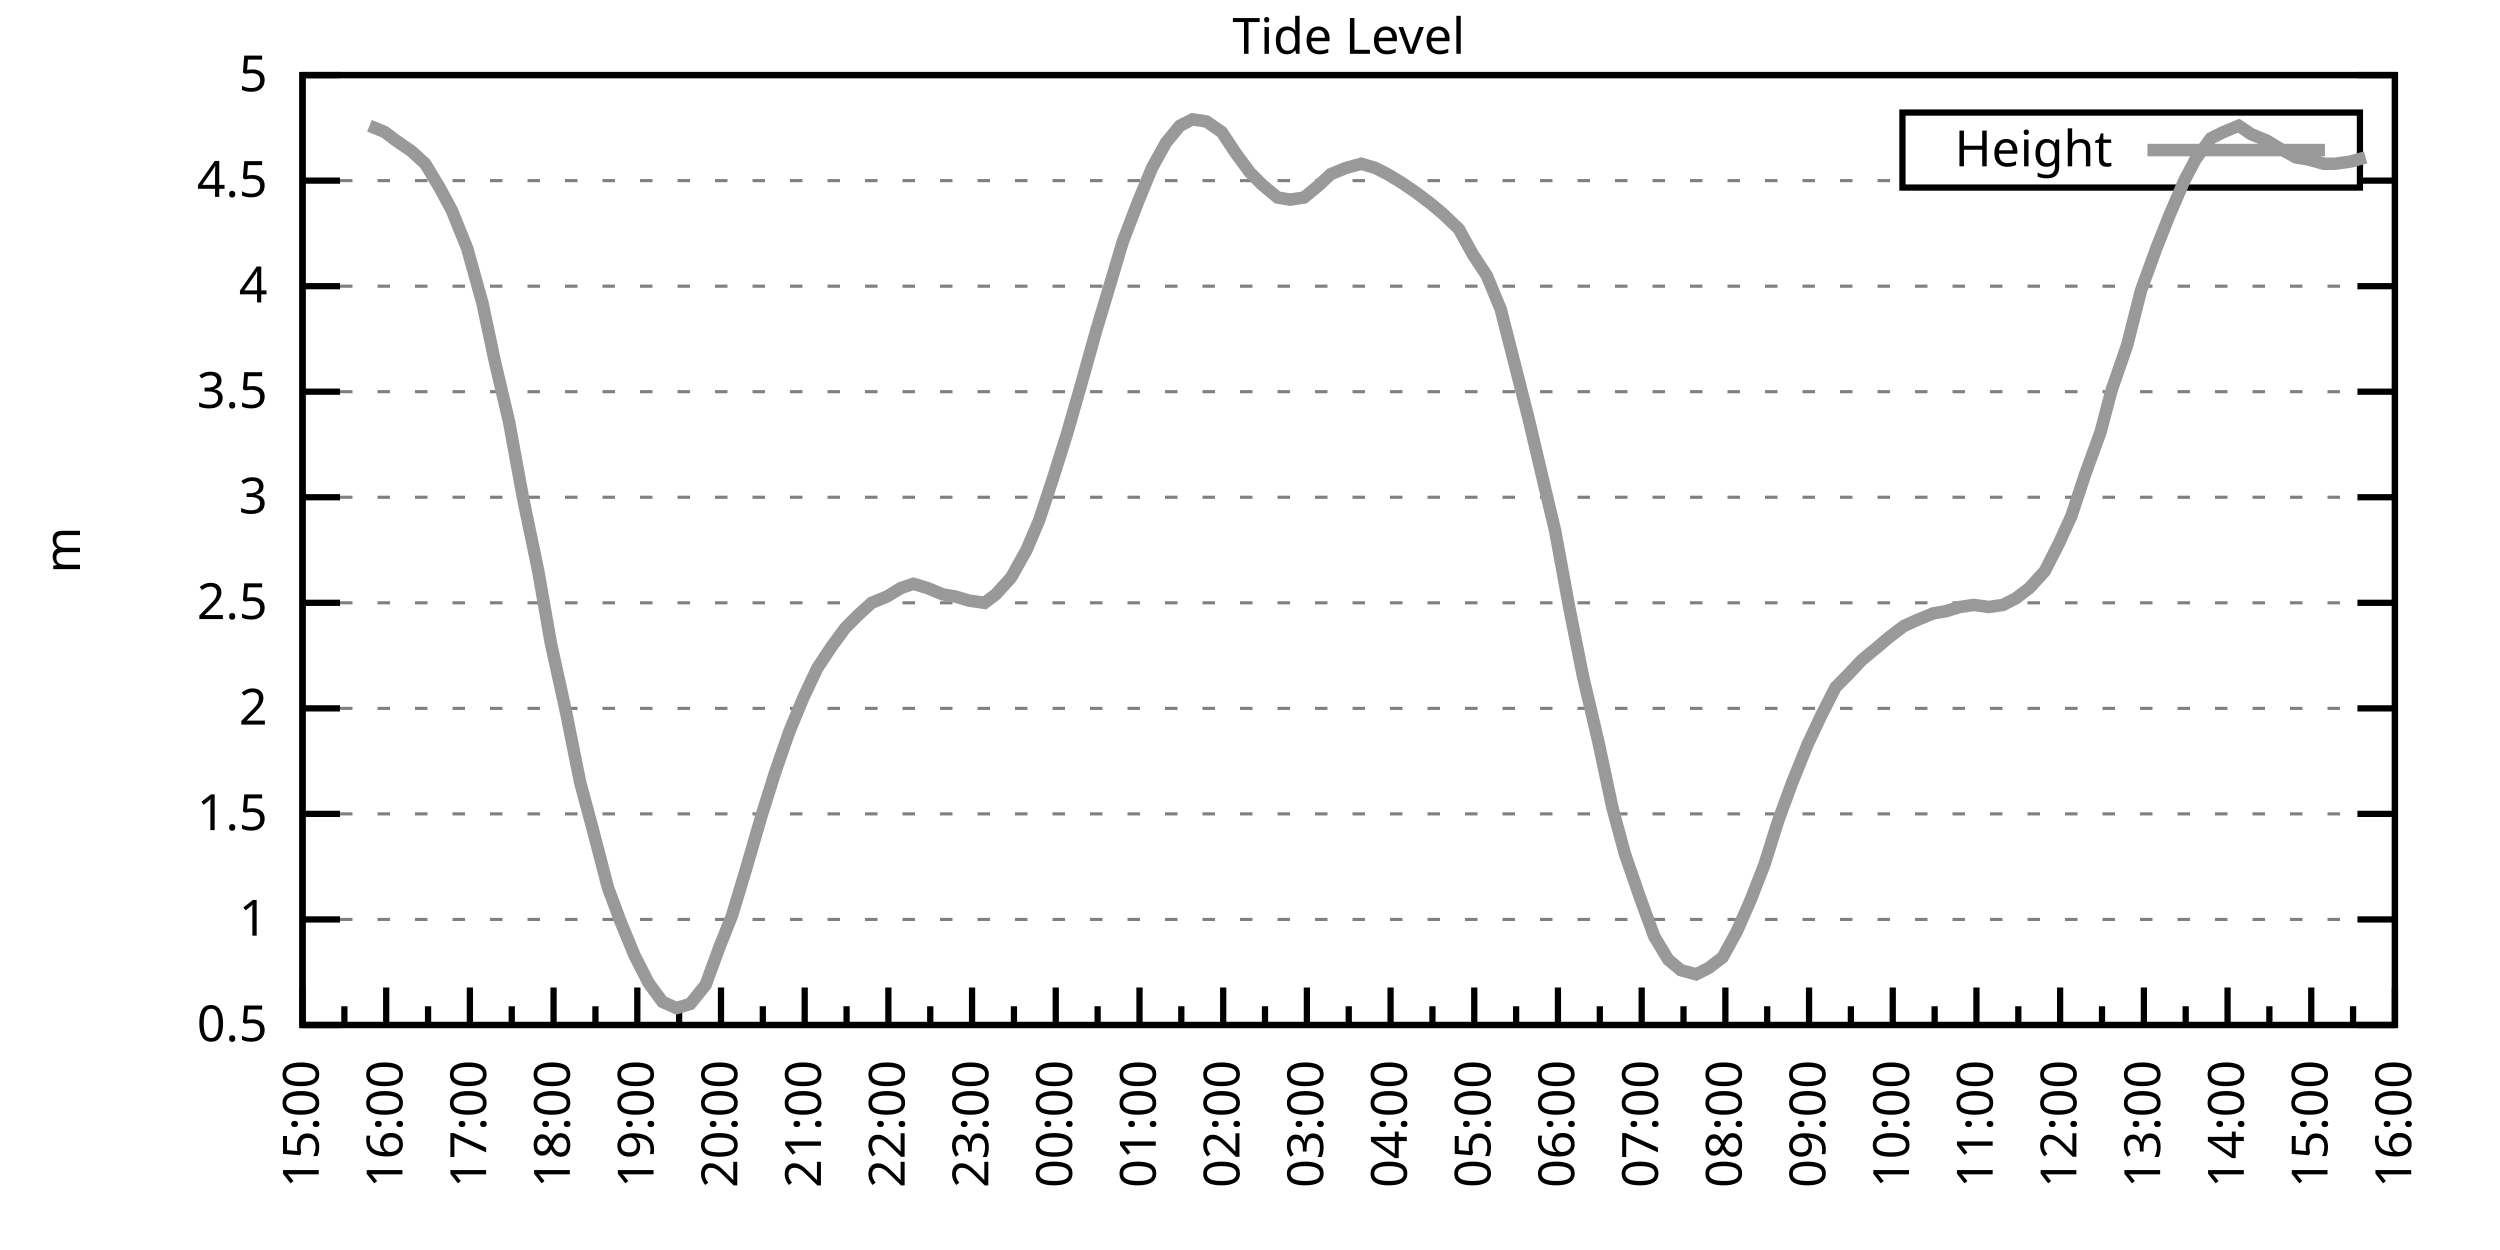
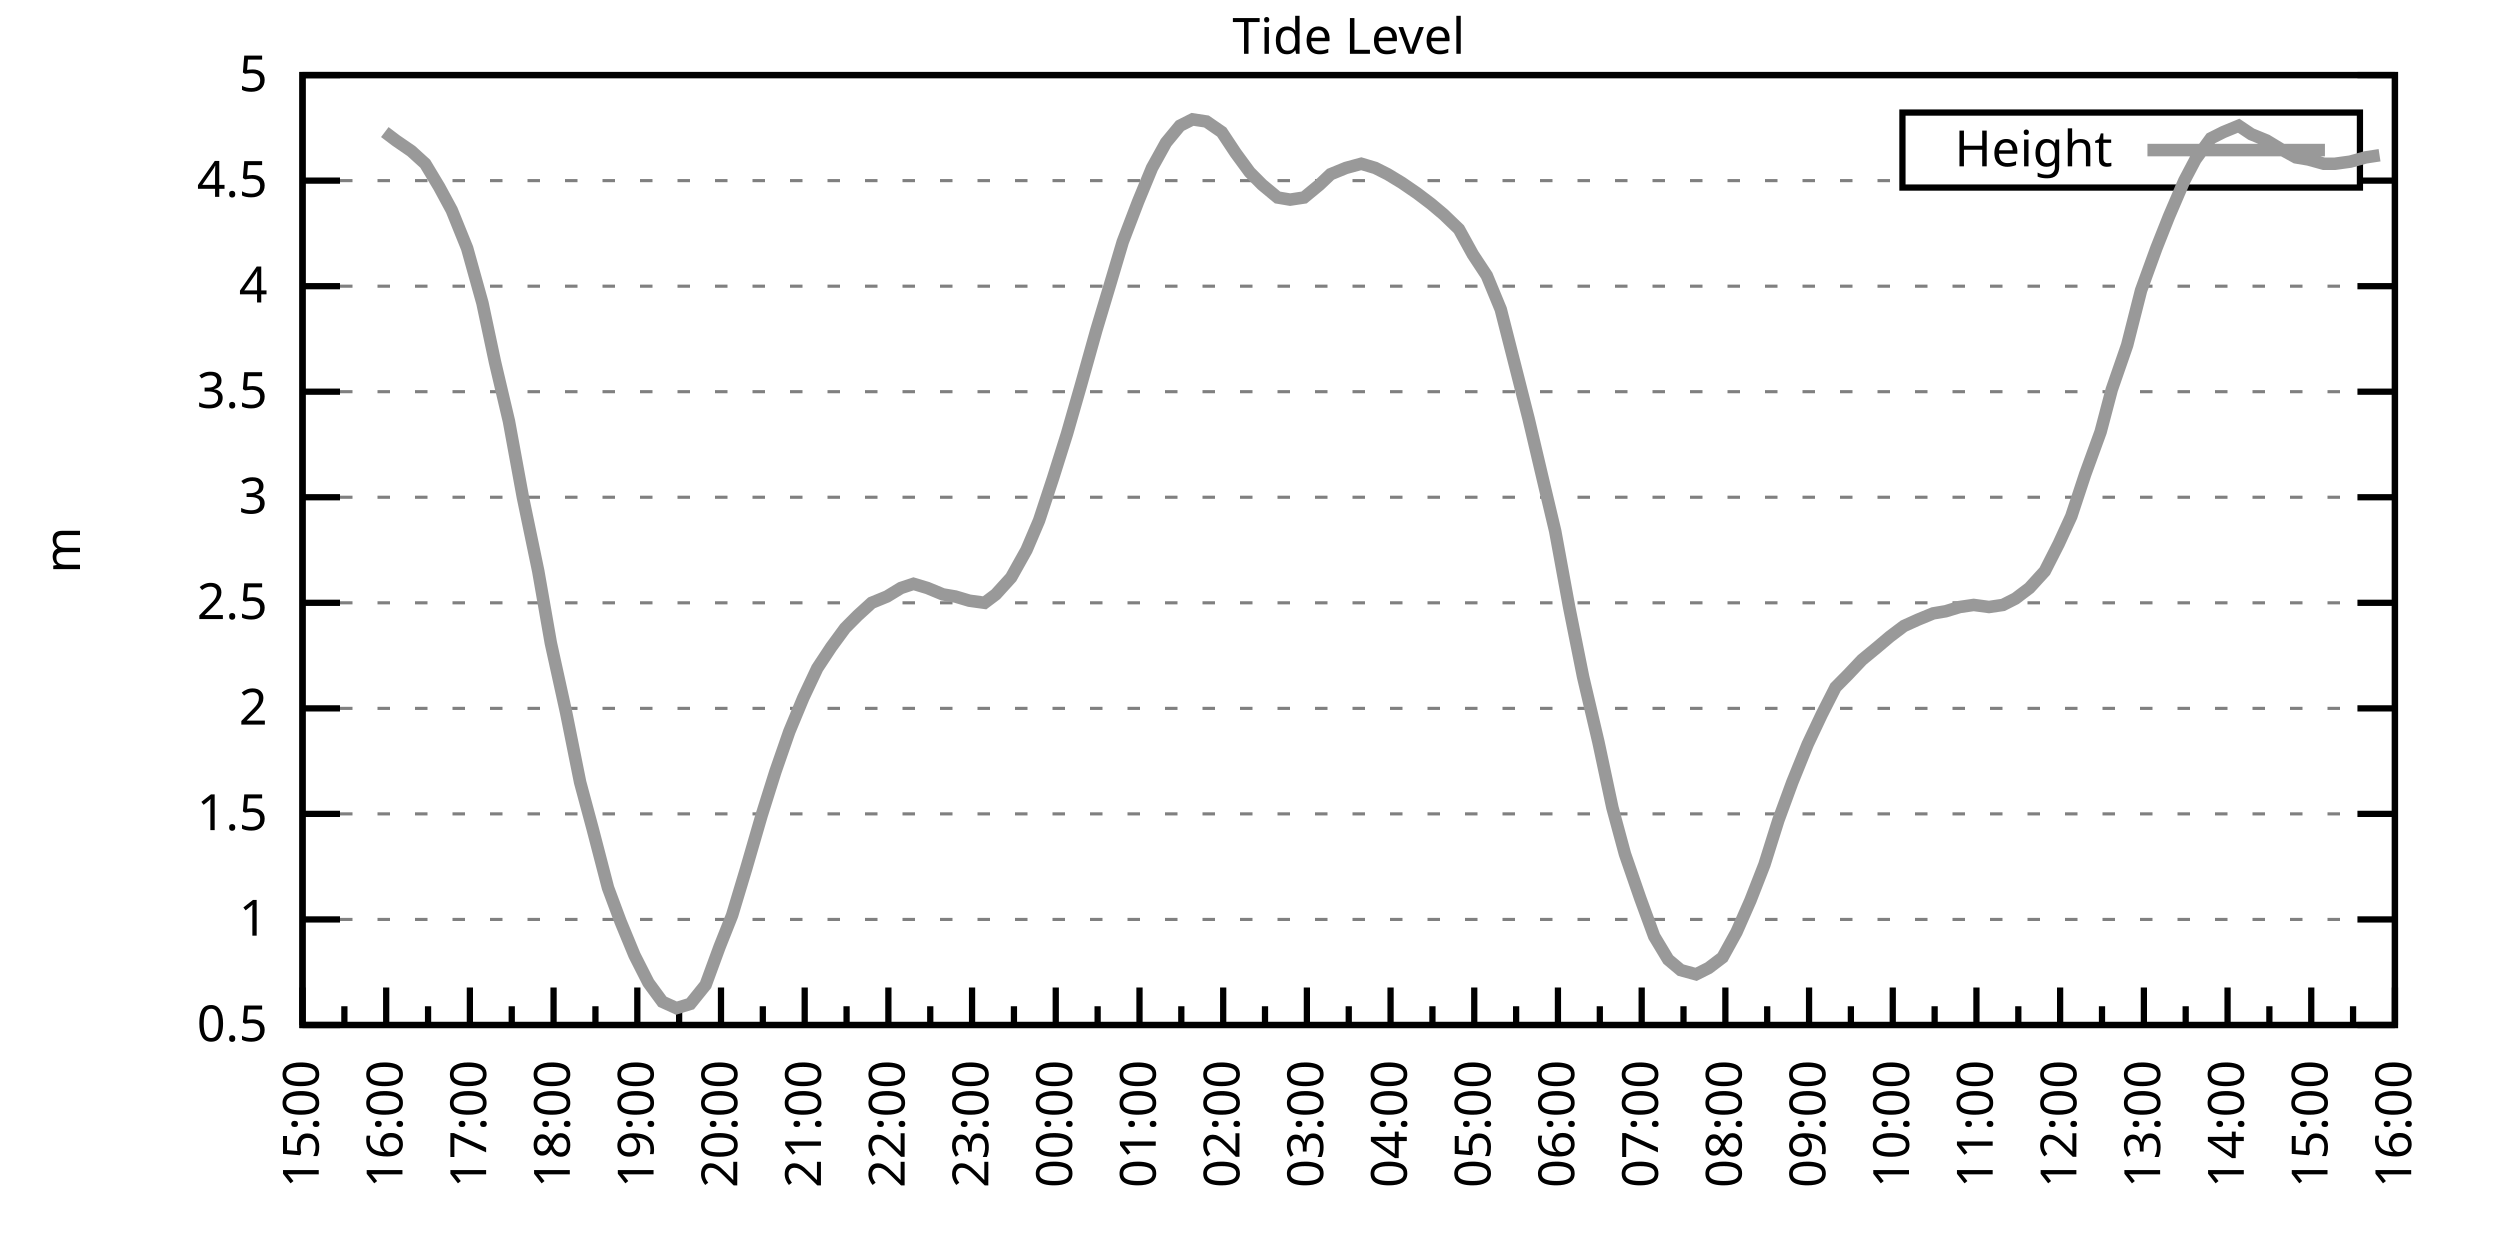
<svg xmlns="http://www.w3.org/2000/svg" xmlns:xlink="http://www.w3.org/1999/xlink" width="400" height="200" viewBox="0 0 400 200">
  <g id="gnuplot_canvas">
    <rect x="0" y="0" width="400" height="200" fill="none" />
    <defs>
      <circle id="gpDot" r="0.5" stroke-width="0.5" stroke="currentColor" />
      <path id="gpPt0" stroke-width="0.333" stroke="currentColor" d="M-1,0 h2 M0,-1 v2" />
      <path id="gpPt1" stroke-width="0.333" stroke="currentColor" d="M-1,-1 L1,1 M1,-1 L-1,1" />
      <path id="gpPt2" stroke-width="0.333" stroke="currentColor" d="M-1,0 L1,0 M0,-1 L0,1 M-1,-1 L1,1 M-1,1 L1,-1" />
      <rect id="gpPt3" stroke-width="0.333" stroke="currentColor" x="-1" y="-1" width="2" height="2" />
      <rect id="gpPt4" stroke-width="0.333" stroke="currentColor" fill="currentColor" x="-1" y="-1" width="2" height="2" />
      <circle id="gpPt5" stroke-width="0.333" stroke="currentColor" cx="0" cy="0" r="1" />
      <use xlink:href="#gpPt5" id="gpPt6" fill="currentColor" stroke="none" />
      <path id="gpPt7" stroke-width="0.333" stroke="currentColor" d="M0,-1.33 L-1.33,0.67 L1.33,0.67 z" />
      <use xlink:href="#gpPt7" id="gpPt8" fill="currentColor" stroke="none" />
      <use xlink:href="#gpPt7" id="gpPt9" stroke="currentColor" transform="rotate(180)" />
      <use xlink:href="#gpPt9" id="gpPt10" fill="currentColor" stroke="none" />
      <use xlink:href="#gpPt3" id="gpPt11" stroke="currentColor" transform="rotate(45)" />
      <use xlink:href="#gpPt11" id="gpPt12" fill="currentColor" stroke="none" />
      <path id="gpPt13" stroke-width="0.333" stroke="currentColor" d="M0,1.330 L1.265,0.411 L0.782,-1.067 L-0.782,-1.076 L-1.265,0.411 z" />
      <use xlink:href="#gpPt13" id="gpPt14" fill="currentColor" stroke="none" />
      <filter id="textbox" filterUnits="objectBoundingBox" x="0" y="0" height="1" width="1">
        <feFlood flood-color="white" flood-opacity="1" result="bgnd" />
        <feComposite in="SourceGraphic" in2="bgnd" operator="atop" />
      </filter>
      <filter id="greybox" filterUnits="objectBoundingBox" x="0" y="0" height="1" width="1">
        <feFlood flood-color="lightgrey" flood-opacity="1" result="grey" />
        <feComposite in="SourceGraphic" in2="grey" operator="atop" />
      </filter>
    </defs>
    <g fill="none" color="white" stroke="currentColor" stroke-width="1.00" stroke-linecap="butt" stroke-linejoin="miter">
</g>
    <g fill="none" color="black" stroke="currentColor" stroke-width="1.00" stroke-linecap="butt" stroke-linejoin="miter">
      <g stroke="none" shape-rendering="crispEdges">
        <polygon fill="rgb(255, 255, 255)" points="48.40,164.00 383.18,164.00 383.18,12.02 48.40,12.02 " />
      </g>
    </g>
    <g fill="none" color="black" stroke="currentColor" stroke-width="1.00" stroke-linecap="butt" stroke-linejoin="miter">
</g>
    <g fill="none" color="black" stroke="black" stroke-width="0.50" stroke-linecap="butt" stroke-linejoin="miter">
</g>
    <g fill="none" color="gray" stroke="currentColor" stroke-width="0.50" stroke-linecap="butt" stroke-linejoin="miter">
      <path stroke="gray" stroke-dasharray="2,4" class="gridline" d="M48.40,164.00 L383.19,164.00  " />
    </g>
    <g fill="none" color="gray" stroke="gray" stroke-width="1.00" stroke-linecap="butt" stroke-linejoin="miter">
</g>
    <g fill="none" color="black" stroke="currentColor" stroke-width="1.00" stroke-linecap="butt" stroke-linejoin="miter">
      <path stroke="black" d="M48.40,164.00 L54.40,164.00 M383.19,164.00 L377.19,164.00  " />
      <g transform="translate(42.80,166.60)" stroke="none" fill="black" font-family="Sans" font-size="8.00" text-anchor="end">
        <text>
          <tspan font-family="Sans"> 0.5</tspan>
        </text>
      </g>
    </g>
    <g fill="none" color="black" stroke="currentColor" stroke-width="1.00" stroke-linecap="butt" stroke-linejoin="miter">
</g>
    <g fill="none" color="black" stroke="black" stroke-width="0.50" stroke-linecap="butt" stroke-linejoin="miter">
</g>
    <g fill="none" color="gray" stroke="currentColor" stroke-width="0.50" stroke-linecap="butt" stroke-linejoin="miter">
      <path stroke="gray" stroke-dasharray="2,4" class="gridline" d="M48.40,147.11 L383.19,147.11  " />
    </g>
    <g fill="none" color="gray" stroke="gray" stroke-width="1.00" stroke-linecap="butt" stroke-linejoin="miter">
</g>
    <g fill="none" color="black" stroke="currentColor" stroke-width="1.00" stroke-linecap="butt" stroke-linejoin="miter">
      <path stroke="black" d="M48.40,147.11 L54.40,147.11 M383.19,147.11 L377.19,147.11  " />
      <g transform="translate(42.80,149.71)" stroke="none" fill="black" font-family="Sans" font-size="8.00" text-anchor="end">
        <text>
          <tspan font-family="Sans"> 1</tspan>
        </text>
      </g>
    </g>
    <g fill="none" color="black" stroke="currentColor" stroke-width="1.00" stroke-linecap="butt" stroke-linejoin="miter">
</g>
    <g fill="none" color="black" stroke="black" stroke-width="0.50" stroke-linecap="butt" stroke-linejoin="miter">
</g>
    <g fill="none" color="gray" stroke="currentColor" stroke-width="0.50" stroke-linecap="butt" stroke-linejoin="miter">
      <path stroke="gray" stroke-dasharray="2,4" class="gridline" d="M48.40,130.22 L383.19,130.22  " />
    </g>
    <g fill="none" color="gray" stroke="gray" stroke-width="1.00" stroke-linecap="butt" stroke-linejoin="miter">
</g>
    <g fill="none" color="black" stroke="currentColor" stroke-width="1.00" stroke-linecap="butt" stroke-linejoin="miter">
      <path stroke="black" d="M48.40,130.22 L54.40,130.22 M383.19,130.22 L377.19,130.22  " />
      <g transform="translate(42.80,132.82)" stroke="none" fill="black" font-family="Sans" font-size="8.00" text-anchor="end">
        <text>
          <tspan font-family="Sans"> 1.5</tspan>
        </text>
      </g>
    </g>
    <g fill="none" color="black" stroke="currentColor" stroke-width="1.00" stroke-linecap="butt" stroke-linejoin="miter">
</g>
    <g fill="none" color="black" stroke="black" stroke-width="0.50" stroke-linecap="butt" stroke-linejoin="miter">
</g>
    <g fill="none" color="gray" stroke="currentColor" stroke-width="0.50" stroke-linecap="butt" stroke-linejoin="miter">
      <path stroke="gray" stroke-dasharray="2,4" class="gridline" d="M48.40,113.34 L383.19,113.34  " />
    </g>
    <g fill="none" color="gray" stroke="gray" stroke-width="1.00" stroke-linecap="butt" stroke-linejoin="miter">
</g>
    <g fill="none" color="black" stroke="currentColor" stroke-width="1.00" stroke-linecap="butt" stroke-linejoin="miter">
      <path stroke="black" d="M48.40,113.34 L54.40,113.34 M383.19,113.34 L377.19,113.34  " />
      <g transform="translate(42.80,115.94)" stroke="none" fill="black" font-family="Sans" font-size="8.00" text-anchor="end">
        <text>
          <tspan font-family="Sans"> 2</tspan>
        </text>
      </g>
    </g>
    <g fill="none" color="black" stroke="currentColor" stroke-width="1.00" stroke-linecap="butt" stroke-linejoin="miter">
</g>
    <g fill="none" color="black" stroke="black" stroke-width="0.50" stroke-linecap="butt" stroke-linejoin="miter">
</g>
    <g fill="none" color="gray" stroke="currentColor" stroke-width="0.50" stroke-linecap="butt" stroke-linejoin="miter">
      <path stroke="gray" stroke-dasharray="2,4" class="gridline" d="M48.40,96.45 L383.19,96.45  " />
    </g>
    <g fill="none" color="gray" stroke="gray" stroke-width="1.00" stroke-linecap="butt" stroke-linejoin="miter">
</g>
    <g fill="none" color="black" stroke="currentColor" stroke-width="1.00" stroke-linecap="butt" stroke-linejoin="miter">
      <path stroke="black" d="M48.40,96.45 L54.40,96.45 M383.19,96.45 L377.19,96.45  " />
      <g transform="translate(42.80,99.05)" stroke="none" fill="black" font-family="Sans" font-size="8.00" text-anchor="end">
        <text>
          <tspan font-family="Sans"> 2.5</tspan>
        </text>
      </g>
    </g>
    <g fill="none" color="black" stroke="currentColor" stroke-width="1.00" stroke-linecap="butt" stroke-linejoin="miter">
</g>
    <g fill="none" color="black" stroke="black" stroke-width="0.50" stroke-linecap="butt" stroke-linejoin="miter">
</g>
    <g fill="none" color="gray" stroke="currentColor" stroke-width="0.50" stroke-linecap="butt" stroke-linejoin="miter">
      <path stroke="gray" stroke-dasharray="2,4" class="gridline" d="M48.40,79.56 L383.19,79.56  " />
    </g>
    <g fill="none" color="gray" stroke="gray" stroke-width="1.00" stroke-linecap="butt" stroke-linejoin="miter">
</g>
    <g fill="none" color="black" stroke="currentColor" stroke-width="1.00" stroke-linecap="butt" stroke-linejoin="miter">
      <path stroke="black" d="M48.40,79.56 L54.40,79.56 M383.19,79.56 L377.19,79.56  " />
      <g transform="translate(42.80,82.16)" stroke="none" fill="black" font-family="Sans" font-size="8.00" text-anchor="end">
        <text>
          <tspan font-family="Sans"> 3</tspan>
        </text>
      </g>
    </g>
    <g fill="none" color="black" stroke="currentColor" stroke-width="1.00" stroke-linecap="butt" stroke-linejoin="miter">
</g>
    <g fill="none" color="black" stroke="black" stroke-width="0.50" stroke-linecap="butt" stroke-linejoin="miter">
</g>
    <g fill="none" color="gray" stroke="currentColor" stroke-width="0.50" stroke-linecap="butt" stroke-linejoin="miter">
      <path stroke="gray" stroke-dasharray="2,4" class="gridline" d="M48.40,62.67 L383.19,62.67  " />
    </g>
    <g fill="none" color="gray" stroke="gray" stroke-width="1.00" stroke-linecap="butt" stroke-linejoin="miter">
</g>
    <g fill="none" color="black" stroke="currentColor" stroke-width="1.00" stroke-linecap="butt" stroke-linejoin="miter">
      <path stroke="black" d="M48.40,62.67 L54.40,62.67 M383.19,62.67 L377.19,62.67  " />
      <g transform="translate(42.80,65.27)" stroke="none" fill="black" font-family="Sans" font-size="8.00" text-anchor="end">
        <text>
          <tspan font-family="Sans"> 3.5</tspan>
        </text>
      </g>
    </g>
    <g fill="none" color="black" stroke="currentColor" stroke-width="1.00" stroke-linecap="butt" stroke-linejoin="miter">
</g>
    <g fill="none" color="black" stroke="black" stroke-width="0.50" stroke-linecap="butt" stroke-linejoin="miter">
</g>
    <g fill="none" color="gray" stroke="currentColor" stroke-width="0.50" stroke-linecap="butt" stroke-linejoin="miter">
      <path stroke="gray" stroke-dasharray="2,4" class="gridline" d="M48.40,45.79 L383.19,45.79  " />
    </g>
    <g fill="none" color="gray" stroke="gray" stroke-width="1.00" stroke-linecap="butt" stroke-linejoin="miter">
</g>
    <g fill="none" color="black" stroke="currentColor" stroke-width="1.00" stroke-linecap="butt" stroke-linejoin="miter">
      <path stroke="black" d="M48.40,45.79 L54.40,45.79 M383.19,45.79 L377.19,45.79  " />
      <g transform="translate(42.80,48.39)" stroke="none" fill="black" font-family="Sans" font-size="8.00" text-anchor="end">
        <text>
          <tspan font-family="Sans"> 4</tspan>
        </text>
      </g>
    </g>
    <g fill="none" color="black" stroke="currentColor" stroke-width="1.00" stroke-linecap="butt" stroke-linejoin="miter">
</g>
    <g fill="none" color="black" stroke="black" stroke-width="0.50" stroke-linecap="butt" stroke-linejoin="miter">
</g>
    <g fill="none" color="gray" stroke="currentColor" stroke-width="0.50" stroke-linecap="butt" stroke-linejoin="miter">
      <path stroke="gray" stroke-dasharray="2,4" class="gridline" d="M48.40,28.90 L304.39,28.90 M377.59,28.90 L383.19,28.90  " />
    </g>
    <g fill="none" color="gray" stroke="gray" stroke-width="1.00" stroke-linecap="butt" stroke-linejoin="miter">
</g>
    <g fill="none" color="black" stroke="currentColor" stroke-width="1.00" stroke-linecap="butt" stroke-linejoin="miter">
      <path stroke="black" d="M48.40,28.90 L54.40,28.90 M383.19,28.90 L377.19,28.90  " />
      <g transform="translate(42.80,31.50)" stroke="none" fill="black" font-family="Sans" font-size="8.00" text-anchor="end">
        <text>
          <tspan font-family="Sans"> 4.5</tspan>
        </text>
      </g>
    </g>
    <g fill="none" color="black" stroke="currentColor" stroke-width="1.00" stroke-linecap="butt" stroke-linejoin="miter">
</g>
    <g fill="none" color="black" stroke="black" stroke-width="0.50" stroke-linecap="butt" stroke-linejoin="miter">
</g>
    <g fill="none" color="gray" stroke="currentColor" stroke-width="0.50" stroke-linecap="butt" stroke-linejoin="miter">
      <path stroke="gray" stroke-dasharray="2,4" class="gridline" d="M48.40,12.01 L383.19,12.01  " />
    </g>
    <g fill="none" color="gray" stroke="gray" stroke-width="1.00" stroke-linecap="butt" stroke-linejoin="miter">
</g>
    <g fill="none" color="black" stroke="currentColor" stroke-width="1.00" stroke-linecap="butt" stroke-linejoin="miter">
      <path stroke="black" d="M48.40,12.01 L54.40,12.01 M383.19,12.01 L377.19,12.01  " />
      <g transform="translate(42.80,14.61)" stroke="none" fill="black" font-family="Sans" font-size="8.00" text-anchor="end">
        <text>
          <tspan font-family="Sans"> 5</tspan>
        </text>
      </g>
    </g>
    <g fill="none" color="black" stroke="currentColor" stroke-width="1.00" stroke-linecap="butt" stroke-linejoin="miter">
      <path stroke="black" d="M48.40,164.00 L48.40,158.00  " />
      <g transform="translate(51.00,169.60) rotate(270)" stroke="none" fill="black" font-family="Sans" font-size="8.00" text-anchor="end">
        <text>
          <tspan font-family="Sans">15:00</tspan>
        </text>
      </g>
    </g>
    <g fill="none" color="black" stroke="currentColor" stroke-width="1.00" stroke-linecap="butt" stroke-linejoin="miter">
      <path stroke="black" d="M55.10,164.00 L55.10,161.00 M61.79,164.00 L61.79,158.00  " />
      <g transform="translate(64.39,169.60) rotate(270)" stroke="none" fill="black" font-family="Sans" font-size="8.00" text-anchor="end">
        <text>
          <tspan font-family="Sans">16:00</tspan>
        </text>
      </g>
    </g>
    <g fill="none" color="black" stroke="currentColor" stroke-width="1.00" stroke-linecap="butt" stroke-linejoin="miter">
      <path stroke="black" d="M68.49,164.00 L68.49,161.00 M75.18,164.00 L75.18,158.00  " />
      <g transform="translate(77.78,169.60) rotate(270)" stroke="none" fill="black" font-family="Sans" font-size="8.00" text-anchor="end">
        <text>
          <tspan font-family="Sans">17:00</tspan>
        </text>
      </g>
    </g>
    <g fill="none" color="black" stroke="currentColor" stroke-width="1.00" stroke-linecap="butt" stroke-linejoin="miter">
      <path stroke="black" d="M81.88,164.00 L81.88,161.00 M88.57,164.00 L88.57,158.00  " />
      <g transform="translate(91.17,169.60) rotate(270)" stroke="none" fill="black" font-family="Sans" font-size="8.00" text-anchor="end">
        <text>
          <tspan font-family="Sans">18:00</tspan>
        </text>
      </g>
    </g>
    <g fill="none" color="black" stroke="currentColor" stroke-width="1.00" stroke-linecap="butt" stroke-linejoin="miter">
      <path stroke="black" d="M95.27,164.00 L95.27,161.00 M101.97,164.00 L101.97,158.00  " />
      <g transform="translate(104.57,169.60) rotate(270)" stroke="none" fill="black" font-family="Sans" font-size="8.00" text-anchor="end">
        <text>
          <tspan font-family="Sans">19:00</tspan>
        </text>
      </g>
    </g>
    <g fill="none" color="black" stroke="currentColor" stroke-width="1.00" stroke-linecap="butt" stroke-linejoin="miter">
      <path stroke="black" d="M108.66,164.00 L108.66,161.00 M115.36,164.00 L115.36,158.00  " />
      <g transform="translate(117.96,169.60) rotate(270)" stroke="none" fill="black" font-family="Sans" font-size="8.00" text-anchor="end">
        <text>
          <tspan font-family="Sans">20:00</tspan>
        </text>
      </g>
    </g>
    <g fill="none" color="black" stroke="currentColor" stroke-width="1.00" stroke-linecap="butt" stroke-linejoin="miter">
      <path stroke="black" d="M122.05,164.00 L122.05,161.00 M128.75,164.00 L128.75,158.00  " />
      <g transform="translate(131.35,169.60) rotate(270)" stroke="none" fill="black" font-family="Sans" font-size="8.00" text-anchor="end">
        <text>
          <tspan font-family="Sans">21:00</tspan>
        </text>
      </g>
    </g>
    <g fill="none" color="black" stroke="currentColor" stroke-width="1.00" stroke-linecap="butt" stroke-linejoin="miter">
      <path stroke="black" d="M135.45,164.00 L135.45,161.00 M142.14,164.00 L142.14,158.00  " />
      <g transform="translate(144.74,169.60) rotate(270)" stroke="none" fill="black" font-family="Sans" font-size="8.00" text-anchor="end">
        <text>
          <tspan font-family="Sans">22:00</tspan>
        </text>
      </g>
    </g>
    <g fill="none" color="black" stroke="currentColor" stroke-width="1.00" stroke-linecap="butt" stroke-linejoin="miter">
      <path stroke="black" d="M148.84,164.00 L148.84,161.00 M155.53,164.00 L155.53,158.00  " />
      <g transform="translate(158.13,169.60) rotate(270)" stroke="none" fill="black" font-family="Sans" font-size="8.00" text-anchor="end">
        <text>
          <tspan font-family="Sans">23:00</tspan>
        </text>
      </g>
    </g>
    <g fill="none" color="black" stroke="currentColor" stroke-width="1.00" stroke-linecap="butt" stroke-linejoin="miter">
      <path stroke="black" d="M162.23,164.00 L162.23,161.00 M168.92,164.00 L168.92,158.00  " />
      <g transform="translate(171.52,169.60) rotate(270)" stroke="none" fill="black" font-family="Sans" font-size="8.00" text-anchor="end">
        <text>
          <tspan font-family="Sans">00:00</tspan>
        </text>
      </g>
    </g>
    <g fill="none" color="black" stroke="currentColor" stroke-width="1.00" stroke-linecap="butt" stroke-linejoin="miter">
      <path stroke="black" d="M175.62,164.00 L175.62,161.00 M182.32,164.00 L182.32,158.00  " />
      <g transform="translate(184.92,169.60) rotate(270)" stroke="none" fill="black" font-family="Sans" font-size="8.00" text-anchor="end">
        <text>
          <tspan font-family="Sans">01:00</tspan>
        </text>
      </g>
    </g>
    <g fill="none" color="black" stroke="currentColor" stroke-width="1.00" stroke-linecap="butt" stroke-linejoin="miter">
      <path stroke="black" d="M189.01,164.00 L189.01,161.00 M195.71,164.00 L195.71,158.00  " />
      <g transform="translate(198.31,169.60) rotate(270)" stroke="none" fill="black" font-family="Sans" font-size="8.00" text-anchor="end">
        <text>
          <tspan font-family="Sans">02:00</tspan>
        </text>
      </g>
    </g>
    <g fill="none" color="black" stroke="currentColor" stroke-width="1.00" stroke-linecap="butt" stroke-linejoin="miter">
      <path stroke="black" d="M202.40,164.00 L202.40,161.00 M209.10,164.00 L209.10,158.00  " />
      <g transform="translate(211.70,169.60) rotate(270)" stroke="none" fill="black" font-family="Sans" font-size="8.00" text-anchor="end">
        <text>
          <tspan font-family="Sans">03:00</tspan>
        </text>
      </g>
    </g>
    <g fill="none" color="black" stroke="currentColor" stroke-width="1.00" stroke-linecap="butt" stroke-linejoin="miter">
      <path stroke="black" d="M215.80,164.00 L215.80,161.00 M222.49,164.00 L222.49,158.00  " />
      <g transform="translate(225.09,169.60) rotate(270)" stroke="none" fill="black" font-family="Sans" font-size="8.00" text-anchor="end">
        <text>
          <tspan font-family="Sans">04:00</tspan>
        </text>
      </g>
    </g>
    <g fill="none" color="black" stroke="currentColor" stroke-width="1.00" stroke-linecap="butt" stroke-linejoin="miter">
      <path stroke="black" d="M229.19,164.00 L229.19,161.00 M235.88,164.00 L235.88,158.00  " />
      <g transform="translate(238.48,169.60) rotate(270)" stroke="none" fill="black" font-family="Sans" font-size="8.00" text-anchor="end">
        <text>
          <tspan font-family="Sans">05:00</tspan>
        </text>
      </g>
    </g>
    <g fill="none" color="black" stroke="currentColor" stroke-width="1.00" stroke-linecap="butt" stroke-linejoin="miter">
      <path stroke="black" d="M242.58,164.00 L242.58,161.00 M249.27,164.00 L249.27,158.00  " />
      <g transform="translate(251.87,169.60) rotate(270)" stroke="none" fill="black" font-family="Sans" font-size="8.00" text-anchor="end">
        <text>
          <tspan font-family="Sans">06:00</tspan>
        </text>
      </g>
    </g>
    <g fill="none" color="black" stroke="currentColor" stroke-width="1.00" stroke-linecap="butt" stroke-linejoin="miter">
      <path stroke="black" d="M255.97,164.00 L255.97,161.00 M262.67,164.00 L262.67,158.00  " />
      <g transform="translate(265.27,169.60) rotate(270)" stroke="none" fill="black" font-family="Sans" font-size="8.00" text-anchor="end">
        <text>
          <tspan font-family="Sans">07:00</tspan>
        </text>
      </g>
    </g>
    <g fill="none" color="black" stroke="currentColor" stroke-width="1.00" stroke-linecap="butt" stroke-linejoin="miter">
      <path stroke="black" d="M269.36,164.00 L269.36,161.00 M276.06,164.00 L276.06,158.00  " />
      <g transform="translate(278.66,169.60) rotate(270)" stroke="none" fill="black" font-family="Sans" font-size="8.00" text-anchor="end">
        <text>
          <tspan font-family="Sans">08:00</tspan>
        </text>
      </g>
    </g>
    <g fill="none" color="black" stroke="currentColor" stroke-width="1.00" stroke-linecap="butt" stroke-linejoin="miter">
      <path stroke="black" d="M282.75,164.00 L282.75,161.00 M289.45,164.00 L289.45,158.00  " />
      <g transform="translate(292.05,169.60) rotate(270)" stroke="none" fill="black" font-family="Sans" font-size="8.00" text-anchor="end">
        <text>
          <tspan font-family="Sans">09:00</tspan>
        </text>
      </g>
    </g>
    <g fill="none" color="black" stroke="currentColor" stroke-width="1.00" stroke-linecap="butt" stroke-linejoin="miter">
      <path stroke="black" d="M296.14,164.00 L296.14,161.00 M302.84,164.00 L302.84,158.00  " />
      <g transform="translate(305.44,169.60) rotate(270)" stroke="none" fill="black" font-family="Sans" font-size="8.00" text-anchor="end">
        <text>
          <tspan font-family="Sans">10:00</tspan>
        </text>
      </g>
    </g>
    <g fill="none" color="black" stroke="currentColor" stroke-width="1.00" stroke-linecap="butt" stroke-linejoin="miter">
      <path stroke="black" d="M309.54,164.00 L309.54,161.00 M316.23,164.00 L316.23,158.00  " />
      <g transform="translate(318.83,169.60) rotate(270)" stroke="none" fill="black" font-family="Sans" font-size="8.00" text-anchor="end">
        <text>
          <tspan font-family="Sans">11:00</tspan>
        </text>
      </g>
    </g>
    <g fill="none" color="black" stroke="currentColor" stroke-width="1.00" stroke-linecap="butt" stroke-linejoin="miter">
      <path stroke="black" d="M322.93,164.00 L322.93,161.00 M329.62,164.00 L329.62,158.00  " />
      <g transform="translate(332.22,169.60) rotate(270)" stroke="none" fill="black" font-family="Sans" font-size="8.00" text-anchor="end">
        <text>
          <tspan font-family="Sans">12:00</tspan>
        </text>
      </g>
    </g>
    <g fill="none" color="black" stroke="currentColor" stroke-width="1.00" stroke-linecap="butt" stroke-linejoin="miter">
      <path stroke="black" d="M336.32,164.00 L336.32,161.00 M343.02,164.00 L343.02,158.00  " />
      <g transform="translate(345.62,169.60) rotate(270)" stroke="none" fill="black" font-family="Sans" font-size="8.00" text-anchor="end">
        <text>
          <tspan font-family="Sans">13:00</tspan>
        </text>
      </g>
    </g>
    <g fill="none" color="black" stroke="currentColor" stroke-width="1.00" stroke-linecap="butt" stroke-linejoin="miter">
      <path stroke="black" d="M349.71,164.00 L349.71,161.00 M356.41,164.00 L356.41,158.00  " />
      <g transform="translate(359.01,169.60) rotate(270)" stroke="none" fill="black" font-family="Sans" font-size="8.00" text-anchor="end">
        <text>
          <tspan font-family="Sans">14:00</tspan>
        </text>
      </g>
    </g>
    <g fill="none" color="black" stroke="currentColor" stroke-width="1.00" stroke-linecap="butt" stroke-linejoin="miter">
      <path stroke="black" d="M363.10,164.00 L363.10,161.00 M369.80,164.00 L369.80,158.00  " />
      <g transform="translate(372.40,169.60) rotate(270)" stroke="none" fill="black" font-family="Sans" font-size="8.00" text-anchor="end">
        <text>
          <tspan font-family="Sans">15:00</tspan>
        </text>
      </g>
    </g>
    <g fill="none" color="black" stroke="currentColor" stroke-width="1.00" stroke-linecap="butt" stroke-linejoin="miter">
      <path stroke="black" d="M376.49,164.00 L376.49,161.00 M383.19,164.00 L383.19,158.00  " />
      <g transform="translate(385.79,169.60) rotate(270)" stroke="none" fill="black" font-family="Sans" font-size="8.00" text-anchor="end">
        <text>
          <tspan font-family="Sans">16:00</tspan>
        </text>
      </g>
    </g>
    <g fill="none" color="black" stroke="currentColor" stroke-width="1.00" stroke-linecap="butt" stroke-linejoin="miter">
</g>
    <g fill="none" color="black" stroke="currentColor" stroke-width="1.00" stroke-linecap="butt" stroke-linejoin="miter">
      <path stroke="black" d="M48.40,12.01 L48.40,164.00 L383.19,164.00 L383.19,12.01 L48.40,12.01 Z  " />
    </g>
    <g fill="none" color="black" stroke="currentColor" stroke-width="1.00" stroke-linecap="butt" stroke-linejoin="miter">
      <g transform="translate(12.80,88.01) rotate(270)" stroke="none" fill="black" font-family="Sans" font-size="8.00" text-anchor="middle">
        <text>
          <tspan font-family="Sans">m</tspan>
        </text>
      </g>
    </g>
    <g fill="none" color="black" stroke="currentColor" stroke-width="1.00" stroke-linecap="butt" stroke-linejoin="miter">
</g>
    <g fill="none" color="black" stroke="currentColor" stroke-width="1.00" stroke-linecap="butt" stroke-linejoin="miter">
      <path stroke="black" d="M304.39,30.01 L304.39,18.01 L377.59,18.01 L377.59,30.01 L304.39,30.01 Z  " />
    </g>
    <g id="Tide_level_plot_1">
      <g fill="none" color="white" stroke="black" stroke-width="2.00" stroke-linecap="butt" stroke-linejoin="miter">
</g>
      <g fill="none" color="black" stroke="currentColor" stroke-width="2.00" stroke-linecap="butt" stroke-linejoin="miter">
        <g transform="translate(337.99,26.61)" stroke="none" fill="black" font-family="Sans" font-size="8.00" text-anchor="end">
          <text>
            <tspan font-family="Sans">Height</tspan>
          </text>
        </g>
      </g>
      <g fill="none" color="black" stroke="currentColor" stroke-width="2.00" stroke-linecap="butt" stroke-linejoin="miter">
-         <path stroke="rgb(153, 153, 153)" d="M343.59,24.01 L371.99,24.01 M59.11,20.12 L61.57,21.13 L63.35,22.48 L65.81,24.17 L68.04,26.20 L70.27,29.91   L72.28,33.63 L74.74,39.71 L77.19,48.49 L79.20,57.94 L81.43,67.40 L83.66,79.56 L86.12,91.38 L88.13,102.87   L90.58,114.01 L92.82,125.16 L94.82,132.59 L97.28,142.05 L99.29,147.45 L101.52,152.85 L103.75,157.24 L105.98,160.28   L108.22,161.30 L110.45,160.62 L112.90,157.58 L115.13,151.50 L117.14,146.44 L119.38,139.01 L121.83,130.56 L124.06,123.47   L126.29,117.05 L128.53,111.65 L130.76,106.92 L132.99,103.54 L135.22,100.50 L137.23,98.48 L139.46,96.45 L141.92,95.44   L144.15,94.08 L146.16,93.41 L148.39,94.08 L150.85,95.10 L152.85,95.44 L155.09,96.11 L157.54,96.45 L159.33,95.10   L161.78,92.40 L164.24,88.00 L166.25,83.28 L168.48,76.52 L170.71,69.43 L172.94,61.66 L175.40,52.88 L177.63,45.45   L179.64,38.69 L182.09,32.28 L184.32,26.87 L186.56,22.82 L188.79,20.12 L190.80,19.10 L193.03,19.44 L195.48,21.13   L197.72,24.51 L199.95,27.55 L201.96,29.57 L204.41,31.60 L206.42,31.94 L208.65,31.60 L211.11,29.57 L212.89,27.88   L215.35,26.87 L217.80,26.20 L220.04,26.87 L222.04,27.88 L224.28,29.24 L226.73,30.92 L228.96,32.61 L230.97,34.30   L233.43,36.67 L235.66,40.72 L237.89,44.10 L240.12,49.50 L242.36,58.28 L244.59,67.06 L246.82,76.52 L248.83,84.97   L251.06,97.12 L253.29,108.27 L255.75,118.74 L257.98,129.21 L259.99,136.64 L262.44,143.73 L264.67,149.81 L266.91,153.53   L268.92,155.22 L271.37,155.89 L273.38,154.88 L275.61,153.19 L277.84,149.14 L280.07,144.07 L282.31,138.33 L284.54,131.24   L286.77,125.16 L289.23,119.08 L291.46,114.35 L293.69,109.96 L295.70,107.93 L297.93,105.57 L300.39,103.54 L302.39,101.85   L304.63,100.16 L306.86,99.15 L309.31,98.14 L311.32,97.80 L313.55,97.12 L315.79,96.79 L318.24,97.12 L320.47,96.79   L322.48,95.77 L324.71,94.08 L327.17,91.38 L329.40,86.99 L331.41,82.60 L333.64,75.85 L336.10,69.09 L337.88,62.34   L340.34,55.24 L342.57,46.46 L345.02,39.71 L347.03,34.64 L349.49,28.90 L351.27,25.52 L353.73,22.14 L355.74,21.13   L358.19,20.12 L360.20,21.47 L362.66,22.48 L364.89,23.83 L367.34,25.18 L369.35,25.52 L371.81,26.20 L373.59,26.20   L376.05,25.86 L378.50,25.18  " />
+         <path stroke="rgb(153, 153, 153)" d="M343.59,24.01 L371.99,24.01 M61.57,21.13 L63.35,22.48 L65.81,24.17 L68.04,26.20 L70.27,29.91 L72.28,33.63   L74.74,39.71 L77.19,48.49 L79.20,57.94 L81.43,67.40 L83.66,79.56 L86.12,91.38 L88.13,102.87 L90.58,114.01   L92.82,125.16 L94.82,132.59 L97.28,142.05 L99.29,147.45 L101.52,152.85 L103.75,157.24 L105.98,160.28 L108.22,161.30   L110.45,160.62 L112.90,157.58 L115.13,151.50 L117.14,146.44 L119.38,139.01 L121.83,130.56 L124.06,123.47 L126.29,117.05   L128.53,111.65 L130.76,106.92 L132.99,103.54 L135.22,100.50 L137.23,98.48 L139.46,96.45 L141.92,95.44 L144.15,94.08   L146.16,93.41 L148.39,94.08 L150.85,95.10 L152.85,95.44 L155.09,96.11 L157.54,96.45 L159.33,95.10 L161.78,92.40   L164.24,88.00 L166.25,83.28 L168.48,76.52 L170.71,69.43 L172.94,61.66 L175.40,52.88 L177.63,45.45 L179.64,38.69   L182.09,32.28 L184.32,26.87 L186.56,22.82 L188.79,20.12 L190.80,19.10 L193.03,19.44 L195.48,21.13 L197.72,24.51   L199.95,27.55 L201.96,29.57 L204.41,31.60 L206.42,31.94 L208.65,31.60 L211.11,29.57 L212.89,27.88 L215.35,26.87   L217.80,26.20 L220.04,26.87 L222.04,27.88 L224.28,29.24 L226.73,30.92 L228.96,32.61 L230.97,34.30 L233.43,36.67   L235.66,40.72 L237.89,44.10 L240.12,49.50 L242.36,58.28 L244.59,67.06 L246.82,76.52 L248.83,84.97 L251.06,97.12   L253.29,108.27 L255.75,118.74 L257.98,129.21 L259.99,136.64 L262.44,143.73 L264.67,149.81 L266.91,153.53 L268.92,155.22   L271.37,155.89 L273.38,154.88 L275.61,153.19 L277.84,149.14 L280.07,144.07 L282.31,138.33 L284.54,131.24 L286.77,125.16   L289.23,119.08 L291.46,114.35 L293.69,109.96 L295.70,107.93 L297.93,105.57 L300.39,103.54 L302.39,101.85 L304.63,100.16   L306.86,99.15 L309.31,98.14 L311.32,97.80 L313.55,97.12 L315.79,96.79 L318.24,97.12 L320.47,96.79 L322.48,95.77   L324.71,94.08 L327.17,91.38 L329.40,86.99 L331.41,82.60 L333.64,75.85 L336.10,69.09 L337.88,62.34 L340.34,55.24   L342.57,46.46 L345.02,39.71 L347.03,34.64 L349.49,28.90 L351.27,25.52 L353.73,22.14 L355.74,21.13 L358.19,20.12   L360.20,21.47 L362.66,22.48 L364.89,23.83 L367.34,25.18 L369.35,25.52 L371.81,26.20 L373.59,26.20 L376.05,25.86   L378.50,25.18 L380.73,24.84  " />
      </g>
    </g>
    <g fill="none" color="black" stroke="currentColor" stroke-width="2.00" stroke-linecap="butt" stroke-linejoin="miter">
</g>
    <g fill="none" color="black" stroke="black" stroke-width="1.00" stroke-linecap="butt" stroke-linejoin="miter">
</g>
    <g fill="none" color="black" stroke="currentColor" stroke-width="1.00" stroke-linecap="butt" stroke-linejoin="miter">
      <path stroke="black" d="M48.40,12.01 L48.40,164.00 L383.19,164.00 L383.19,12.01 L48.40,12.01 Z  " />
    </g>
    <g fill="none" color="black" stroke="currentColor" stroke-width="1.00" stroke-linecap="butt" stroke-linejoin="miter">
      <g transform="translate(215.79,8.61)" stroke="none" fill="black" font-family="Sans" font-size="8.00" text-anchor="middle">
        <text>
          <tspan font-family="Sans">Tide Level</tspan>
        </text>
      </g>
    </g>
    <g fill="none" color="black" stroke="currentColor" stroke-width="1.00" stroke-linecap="butt" stroke-linejoin="miter">
</g>
  </g>
</svg>
